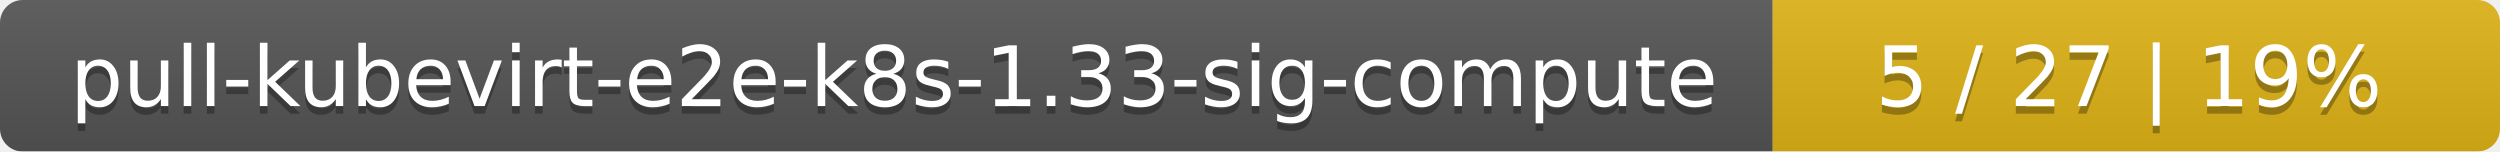
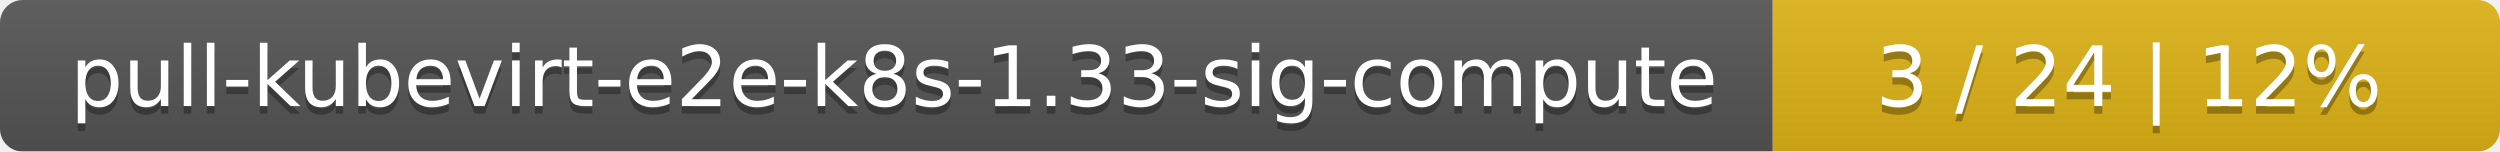
<svg xmlns="http://www.w3.org/2000/svg" width="330" height="20">
  <linearGradient id="smooth" x2="0" y2="100%">
    <stop offset="0" stop-color="#bbb" stop-opacity=".1" />
    <stop offset="1" stop-opacity=".1" />
  </linearGradient>
  <mask id="round">
    <rect width="330" height="20" rx="3" fill="#fff" />
  </mask>
  <g mask="url(#round)">
    <rect width="234" height="20" fill="#555" />
    <rect x="234" width="96" height="20" fill="#dfb317" />
    <rect width="330" height="20" fill="url(#smooth)" />
  </g>
  <g fill="#fff" text-anchor="middle" font-family="DejaVu Sans,Verdana,Geneva,sans-serif" font-size="11">
    <text x="118" y="15" fill="#010101" fill-opacity=".3">pull-kubevirt-e2e-k8s-1.33-sig-compute</text>
    <text x="118" y="14">pull-kubevirt-e2e-k8s-1.33-sig-compute</text>
-     <text x="281" y="15" fill="#010101" fill-opacity=".3">5 / 27    |    19%</text>
-     <text x="281" y="14">5 / 27    |    19%</text>
+     <text x="281" y="15" fill="#010101" fill-opacity=".3">3 / 24    |    12%</text>
+     <text x="281" y="14">3 / 24    |    12%</text>
  </g>
</svg>
